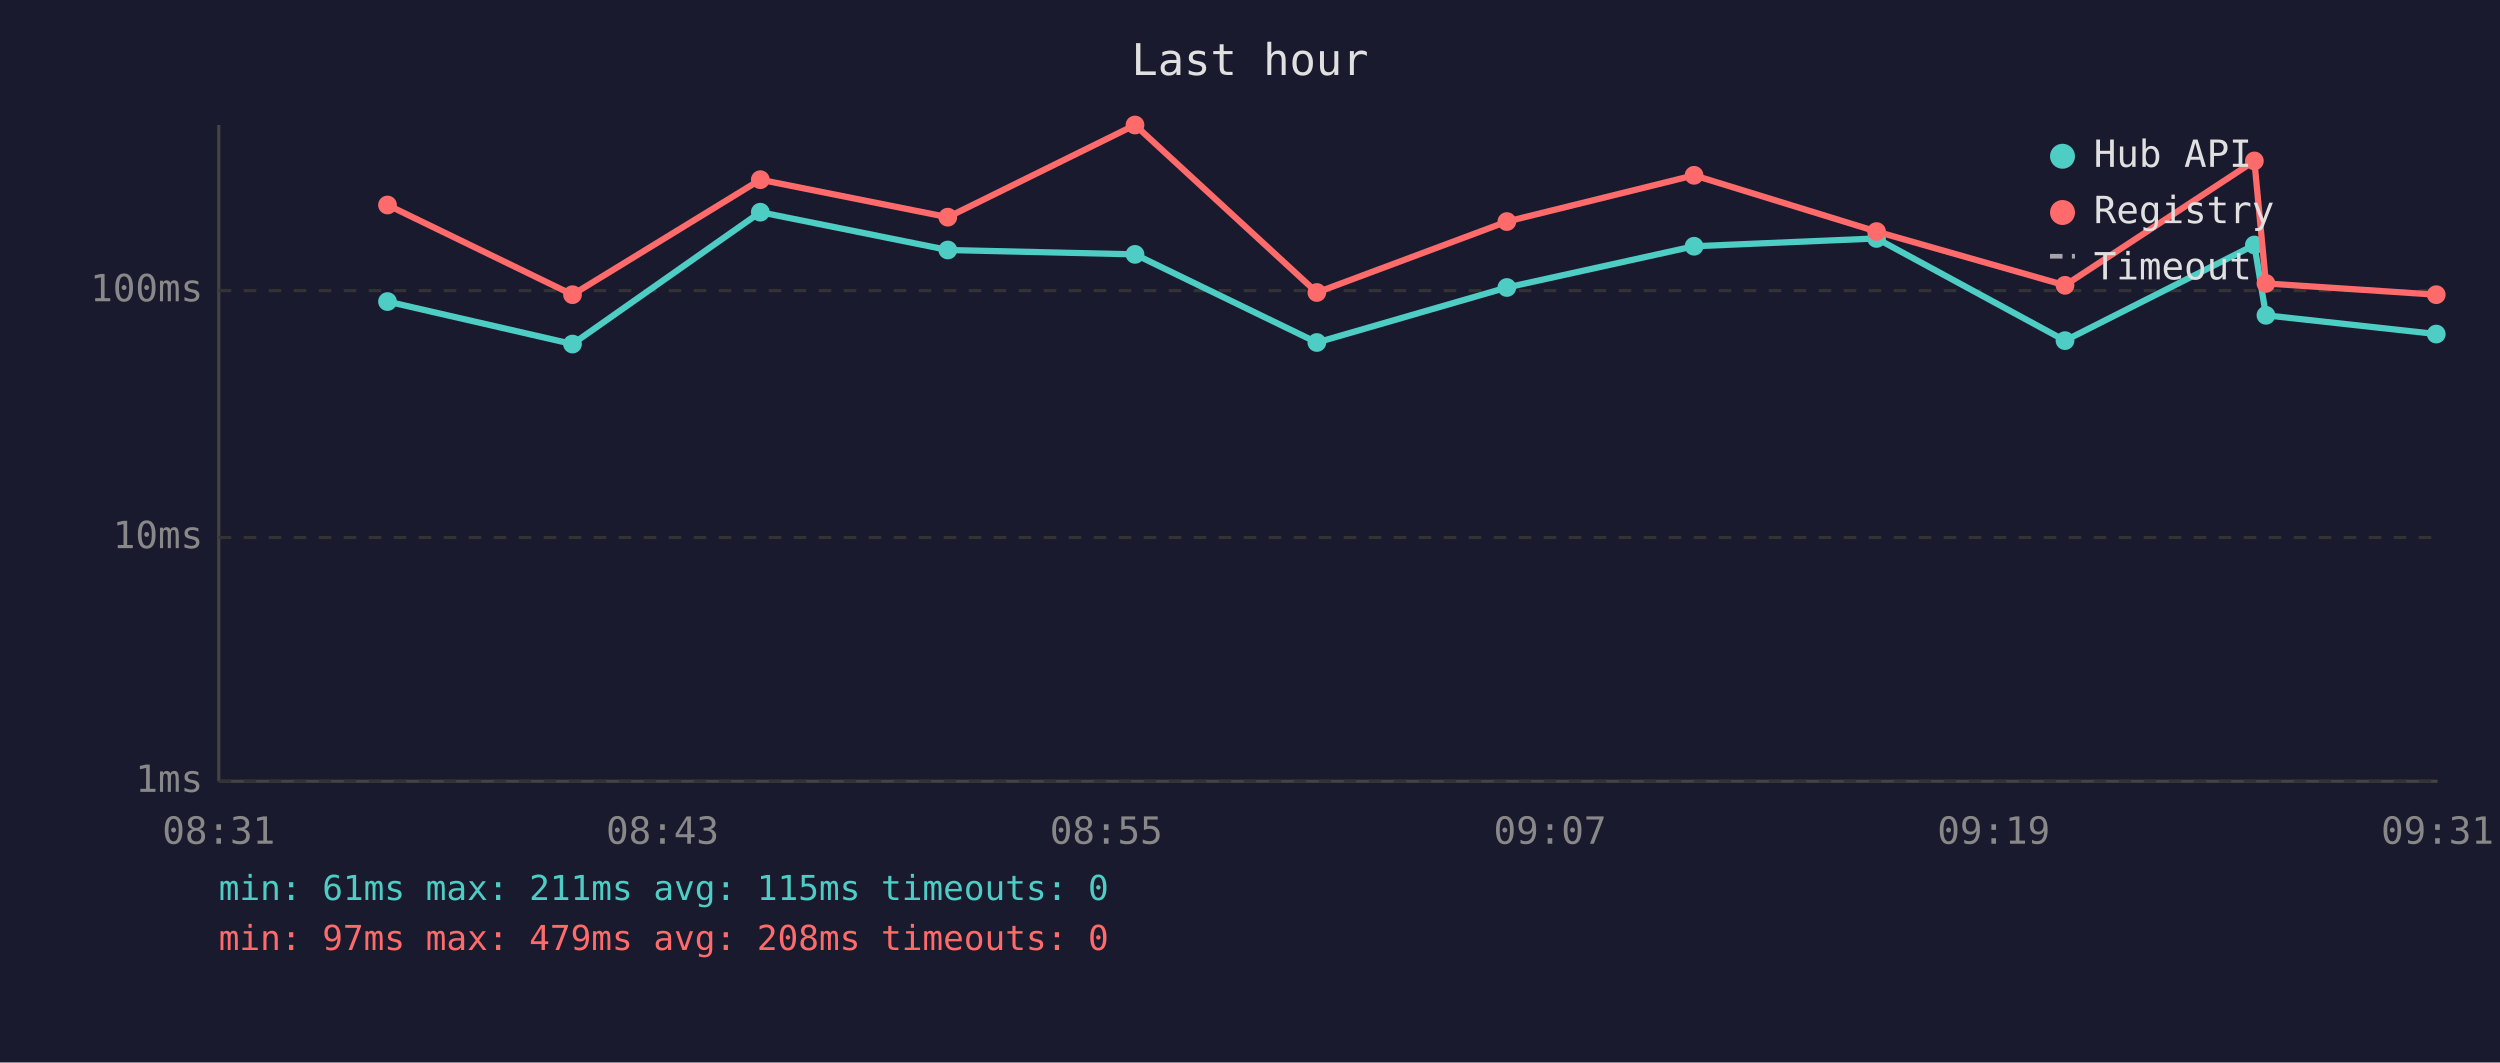
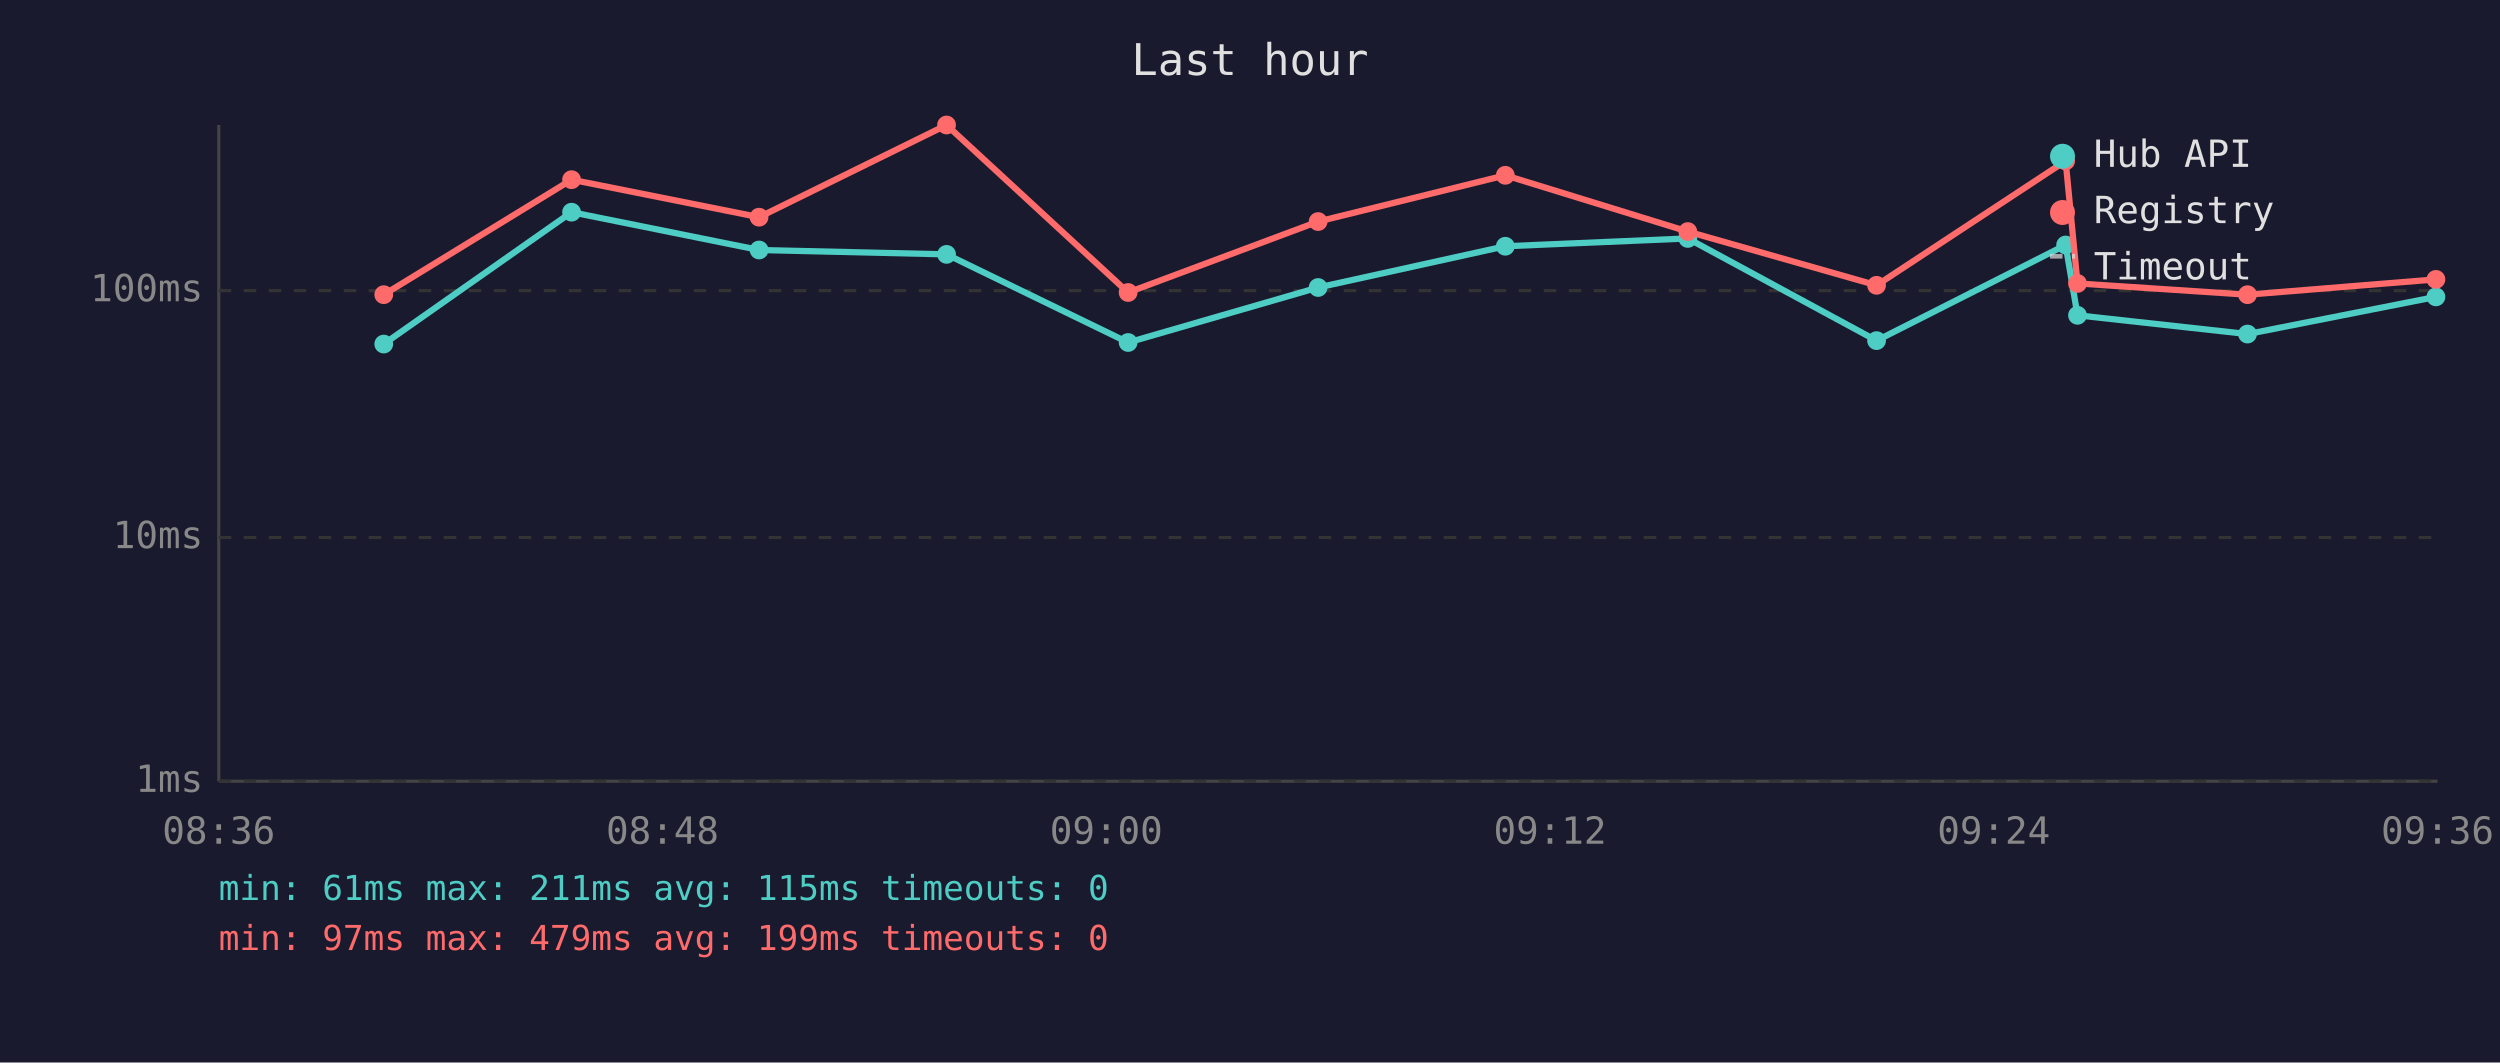
<svg xmlns="http://www.w3.org/2000/svg" viewBox="0 0 800 340" font-family="monospace" font-size="12">
  <rect width="800" height="340" fill="#1a1a2e" />
  <text x="400" y="24" fill="#e0e0e0" font-size="14" text-anchor="middle">Last hour</text>
  <line x1="70" y1="40" x2="70" y2="250" stroke="#444" stroke-width="1" />
  <line x1="70" y1="250" x2="780" y2="250" stroke="#444" stroke-width="1" />
  <line x1="70" y1="250" x2="780" y2="250" stroke="#333" stroke-width="1" stroke-dasharray="4" />
  <text x="65" y="250" fill="#888" text-anchor="end" dominant-baseline="middle">1ms</text>
  <line x1="70" y1="172" x2="780" y2="172" stroke="#333" stroke-width="1" stroke-dasharray="4" />
  <text x="65" y="172" fill="#888" text-anchor="end" dominant-baseline="middle">10ms</text>
  <line x1="70" y1="93" x2="780" y2="93" stroke="#333" stroke-width="1" stroke-dasharray="4" />
  <text x="65" y="93" fill="#888" text-anchor="end" dominant-baseline="middle">100ms</text>
-   <text x="70" y="270" fill="#888" text-anchor="middle">08:31</text>
-   <text x="212" y="270" fill="#888" text-anchor="middle">08:43</text>
-   <text x="354" y="270" fill="#888" text-anchor="middle">08:55</text>
-   <text x="496" y="270" fill="#888" text-anchor="middle">09:07</text>
-   <text x="638" y="270" fill="#888" text-anchor="middle">09:19</text>
-   <text x="780" y="270" fill="#888" text-anchor="middle">09:31</text>
-   <polyline points="124.0,96.5 183.2,110.1 243.3,67.9 303.3,80.0 363.2,81.4 421.4,109.6 482.2,92.0 542.1,78.8 600.5,76.3 660.8,109.0 721.4,78.4 725.1,100.9 779.6,106.9" fill="none" stroke="#4ecdc4" stroke-width="2" opacity="1" />
-   <circle cx="124.0" cy="96.5" r="3" fill="#4ecdc4" />
-   <circle cx="183.2" cy="110.1" r="3" fill="#4ecdc4" />
-   <circle cx="243.3" cy="67.9" r="3" fill="#4ecdc4" />
-   <circle cx="303.3" cy="80.0" r="3" fill="#4ecdc4" />
-   <circle cx="363.2" cy="81.4" r="3" fill="#4ecdc4" />
-   <circle cx="421.4" cy="109.6" r="3" fill="#4ecdc4" />
-   <circle cx="482.2" cy="92.0" r="3" fill="#4ecdc4" />
-   <circle cx="542.1" cy="78.8" r="3" fill="#4ecdc4" />
-   <circle cx="600.5" cy="76.3" r="3" fill="#4ecdc4" />
-   <circle cx="660.8" cy="109.0" r="3" fill="#4ecdc4" />
-   <circle cx="721.4" cy="78.4" r="3" fill="#4ecdc4" />
-   <circle cx="725.1" cy="100.9" r="3" fill="#4ecdc4" />
-   <circle cx="779.6" cy="106.9" r="3" fill="#4ecdc4" />
-   <polyline points="124.0,65.6 183.2,94.3 243.3,57.5 303.3,69.5 363.2,40.0 421.4,93.6 482.2,70.9 542.1,56.1 600.5,74.1 660.8,91.3 721.4,51.5 725.1,90.7 779.6,94.3" fill="none" stroke="#ff6b6b" stroke-width="2" opacity="1" />
-   <circle cx="124.0" cy="65.6" r="3" fill="#ff6b6b" />
-   <circle cx="183.2" cy="94.3" r="3" fill="#ff6b6b" />
-   <circle cx="243.3" cy="57.5" r="3" fill="#ff6b6b" />
-   <circle cx="303.3" cy="69.5" r="3" fill="#ff6b6b" />
-   <circle cx="363.2" cy="40.0" r="3" fill="#ff6b6b" />
-   <circle cx="421.4" cy="93.6" r="3" fill="#ff6b6b" />
-   <circle cx="482.2" cy="70.9" r="3" fill="#ff6b6b" />
-   <circle cx="542.1" cy="56.1" r="3" fill="#ff6b6b" />
-   <circle cx="600.5" cy="74.1" r="3" fill="#ff6b6b" />
-   <circle cx="660.8" cy="91.3" r="3" fill="#ff6b6b" />
-   <circle cx="721.4" cy="51.5" r="3" fill="#ff6b6b" />
-   <circle cx="725.1" cy="90.7" r="3" fill="#ff6b6b" />
-   <circle cx="779.6" cy="94.3" r="3" fill="#ff6b6b" />
+   <text x="70" y="270" fill="#888" text-anchor="middle">08:36</text>
+   <text x="212" y="270" fill="#888" text-anchor="middle">08:48</text>
+   <text x="354" y="270" fill="#888" text-anchor="middle">09:00</text>
+   <text x="496" y="270" fill="#888" text-anchor="middle">09:12</text>
+   <text x="638" y="270" fill="#888" text-anchor="middle">09:24</text>
+   <text x="780" y="270" fill="#888" text-anchor="middle">09:36</text>
+   <polyline points="122.8,110.1 182.9,67.9 242.9,80.0 302.9,81.4 361.0,109.6 421.8,92.0 481.7,78.8 540.1,76.3 600.5,109.0 661.0,78.4 664.8,100.9 719.2,106.9 779.5,95.0" fill="none" stroke="#4ecdc4" stroke-width="2" opacity="1" />
+   <circle cx="122.8" cy="110.1" r="3" fill="#4ecdc4" />
+   <circle cx="182.9" cy="67.9" r="3" fill="#4ecdc4" />
+   <circle cx="242.9" cy="80.0" r="3" fill="#4ecdc4" />
+   <circle cx="302.9" cy="81.4" r="3" fill="#4ecdc4" />
+   <circle cx="361.0" cy="109.6" r="3" fill="#4ecdc4" />
+   <circle cx="421.8" cy="92.0" r="3" fill="#4ecdc4" />
+   <circle cx="481.7" cy="78.8" r="3" fill="#4ecdc4" />
+   <circle cx="540.1" cy="76.3" r="3" fill="#4ecdc4" />
+   <circle cx="600.5" cy="109.0" r="3" fill="#4ecdc4" />
+   <circle cx="661.0" cy="78.4" r="3" fill="#4ecdc4" />
+   <circle cx="664.8" cy="100.9" r="3" fill="#4ecdc4" />
+   <circle cx="719.2" cy="106.9" r="3" fill="#4ecdc4" />
+   <circle cx="779.5" cy="95.0" r="3" fill="#4ecdc4" />
+   <polyline points="122.8,94.3 182.9,57.5 242.9,69.5 302.9,40.0 361.0,93.6 421.8,70.9 481.7,56.1 540.1,74.1 600.5,91.3 661.0,51.5 664.8,90.7 719.2,94.3 779.5,89.4" fill="none" stroke="#ff6b6b" stroke-width="2" opacity="1" />
+   <circle cx="122.8" cy="94.3" r="3" fill="#ff6b6b" />
+   <circle cx="182.9" cy="57.5" r="3" fill="#ff6b6b" />
+   <circle cx="242.9" cy="69.5" r="3" fill="#ff6b6b" />
+   <circle cx="302.9" cy="40.0" r="3" fill="#ff6b6b" />
+   <circle cx="361.0" cy="93.6" r="3" fill="#ff6b6b" />
+   <circle cx="421.8" cy="70.9" r="3" fill="#ff6b6b" />
+   <circle cx="481.7" cy="56.1" r="3" fill="#ff6b6b" />
+   <circle cx="540.1" cy="74.1" r="3" fill="#ff6b6b" />
+   <circle cx="600.5" cy="91.3" r="3" fill="#ff6b6b" />
+   <circle cx="661.0" cy="51.5" r="3" fill="#ff6b6b" />
+   <circle cx="664.8" cy="90.7" r="3" fill="#ff6b6b" />
+   <circle cx="719.2" cy="94.3" r="3" fill="#ff6b6b" />
+   <circle cx="779.5" cy="89.4" r="3" fill="#ff6b6b" />
  <circle cx="660" cy="50" r="4" fill="#4ecdc4" />
  <text x="670" y="50" fill="#e0e0e0" dominant-baseline="middle">Hub API</text>
  <circle cx="660" cy="68" r="4" fill="#ff6b6b" />
  <text x="670" y="68" fill="#e0e0e0" dominant-baseline="middle">Registry</text>
  <line x1="656" y1="82" x2="664" y2="82" stroke="#e0e0e0" stroke-width="1.5" stroke-dasharray="4,3" opacity="0.7" />
  <text x="670" y="86" fill="#e0e0e0" dominant-baseline="middle">Timeout</text>
  <text x="70" y="288" fill="#4ecdc4" font-size="11">min: 61ms  max: 211ms  avg: 115ms  timeouts: 0</text>
-   <text x="70" y="304" fill="#ff6b6b" font-size="11">min: 97ms  max: 479ms  avg: 208ms  timeouts: 0</text>
+   <text x="70" y="304" fill="#ff6b6b" font-size="11">min: 97ms  max: 479ms  avg: 199ms  timeouts: 0</text>
</svg>
